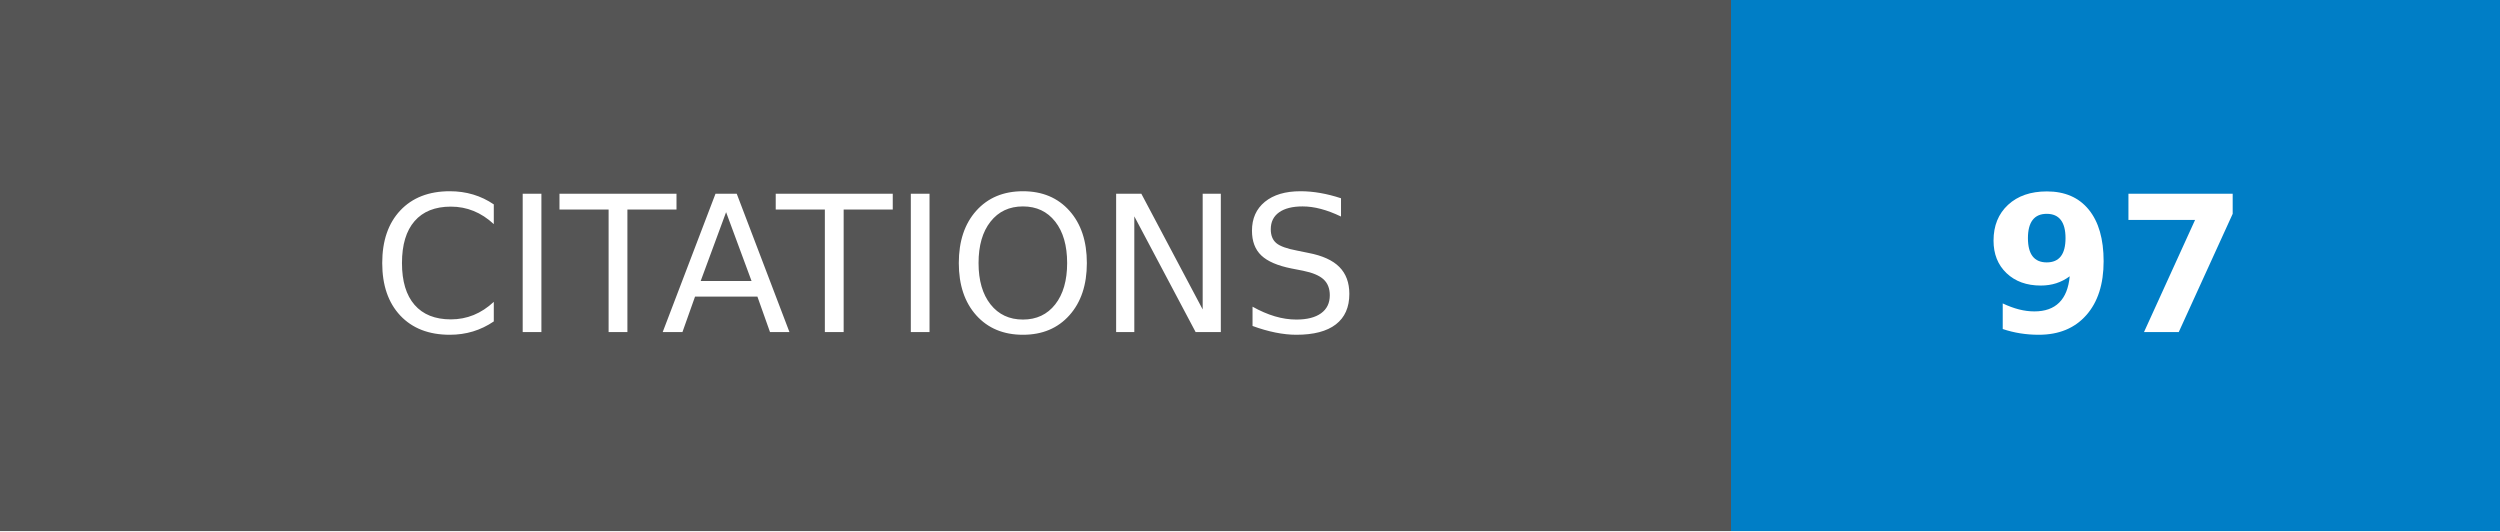
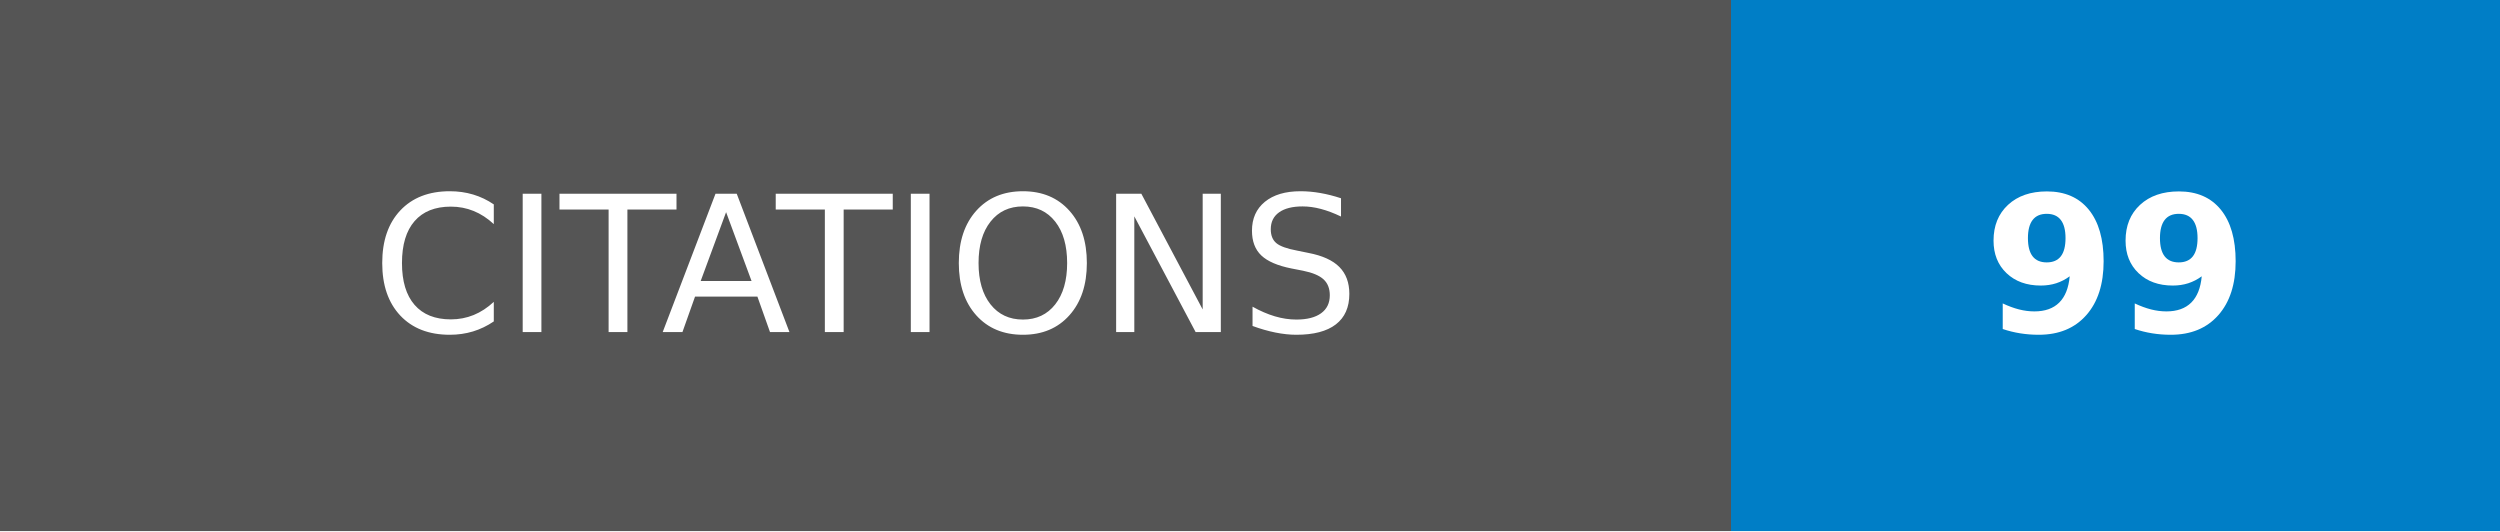
- <svg xmlns="http://www.w3.org/2000/svg" width="131.75" height="28" role="img" aria-label="CITATIONS: 97">
+ <svg xmlns="http://www.w3.org/2000/svg" width="131.75" height="28" role="img" aria-label="CITATIONS: 99">
  <g shape-rendering="crispEdges">
    <rect width="91.25" height="28" fill="#555" />
    <rect x="91.25" width="40.5" height="28" fill="#007ec6" />
  </g>
  <g fill="#fff" text-anchor="middle" font-family="Verdana,Geneva,DejaVu Sans,sans-serif" text-rendering="geometricPrecision" font-size="100">
    <text transform="scale(.1)" x="456.25" y="175" textLength="672.5" fill="#fff">CITATIONS</text>
-     <text transform="scale(.1)" x="1115" y="175" textLength="165" fill="#fff" font-weight="bold">97</text>
+     <text transform="scale(.1)" x="1115" y="175" textLength="165" fill="#fff" font-weight="bold">99</text>
  </g>
</svg>
